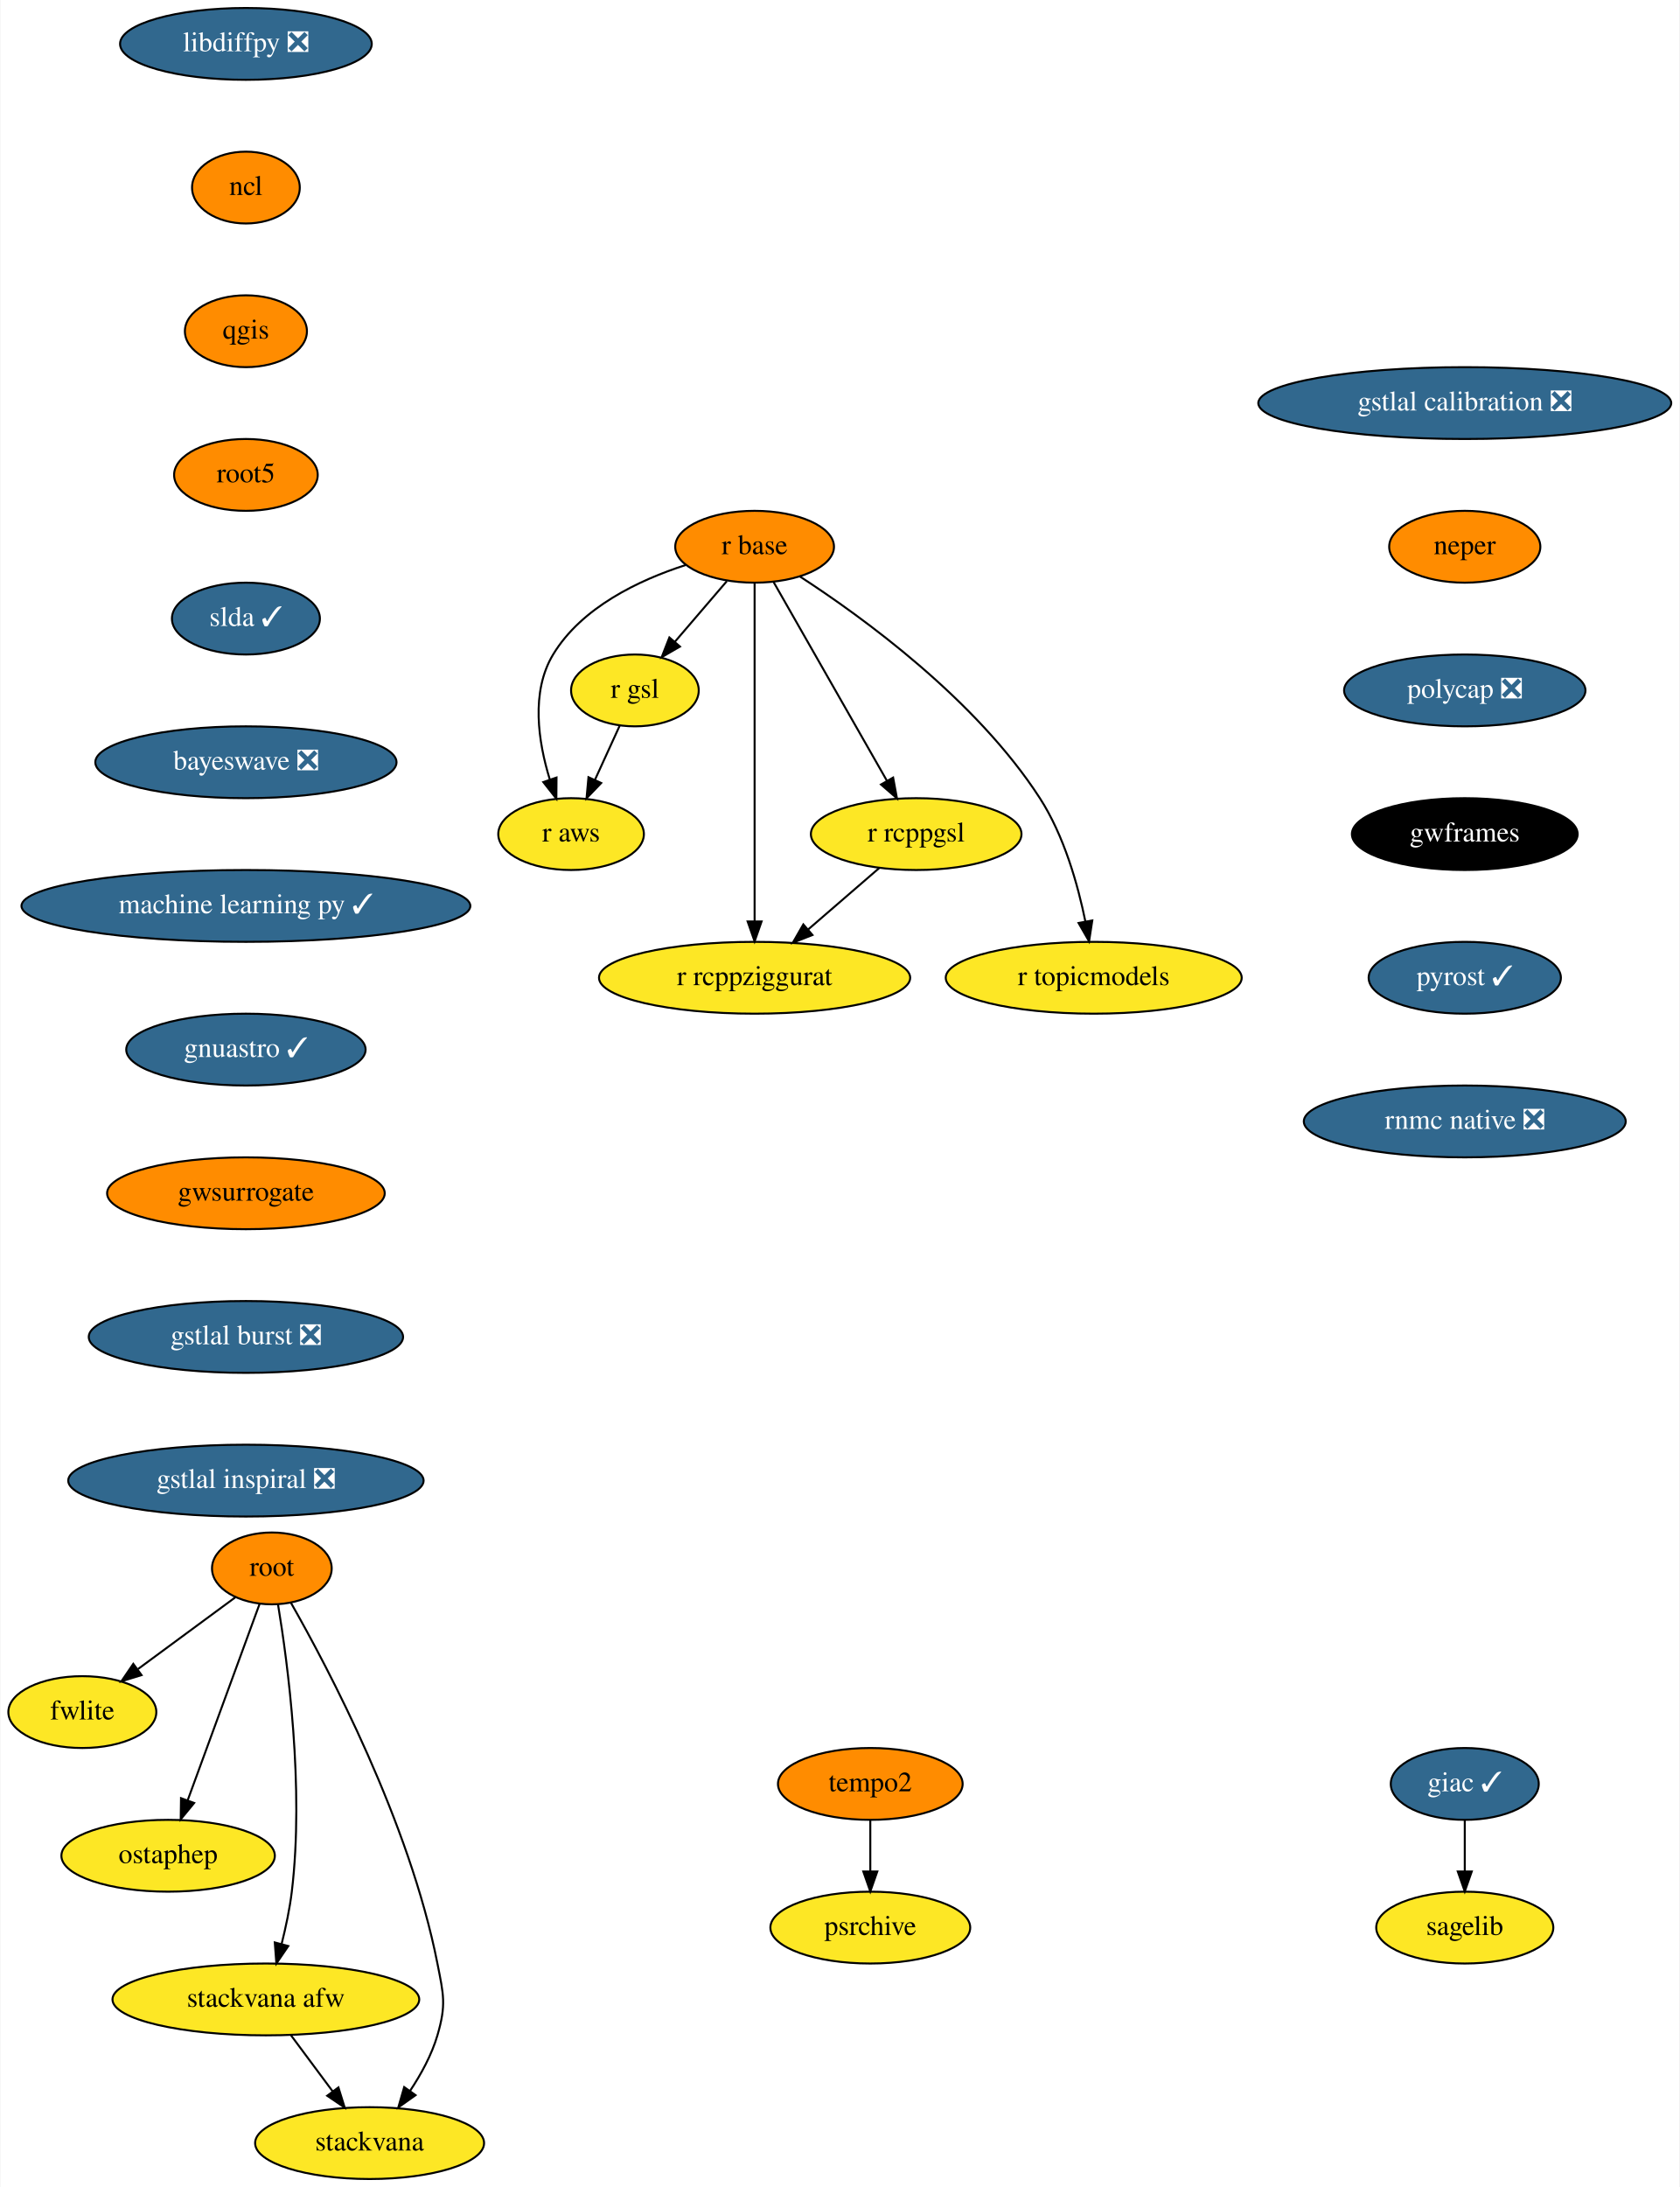
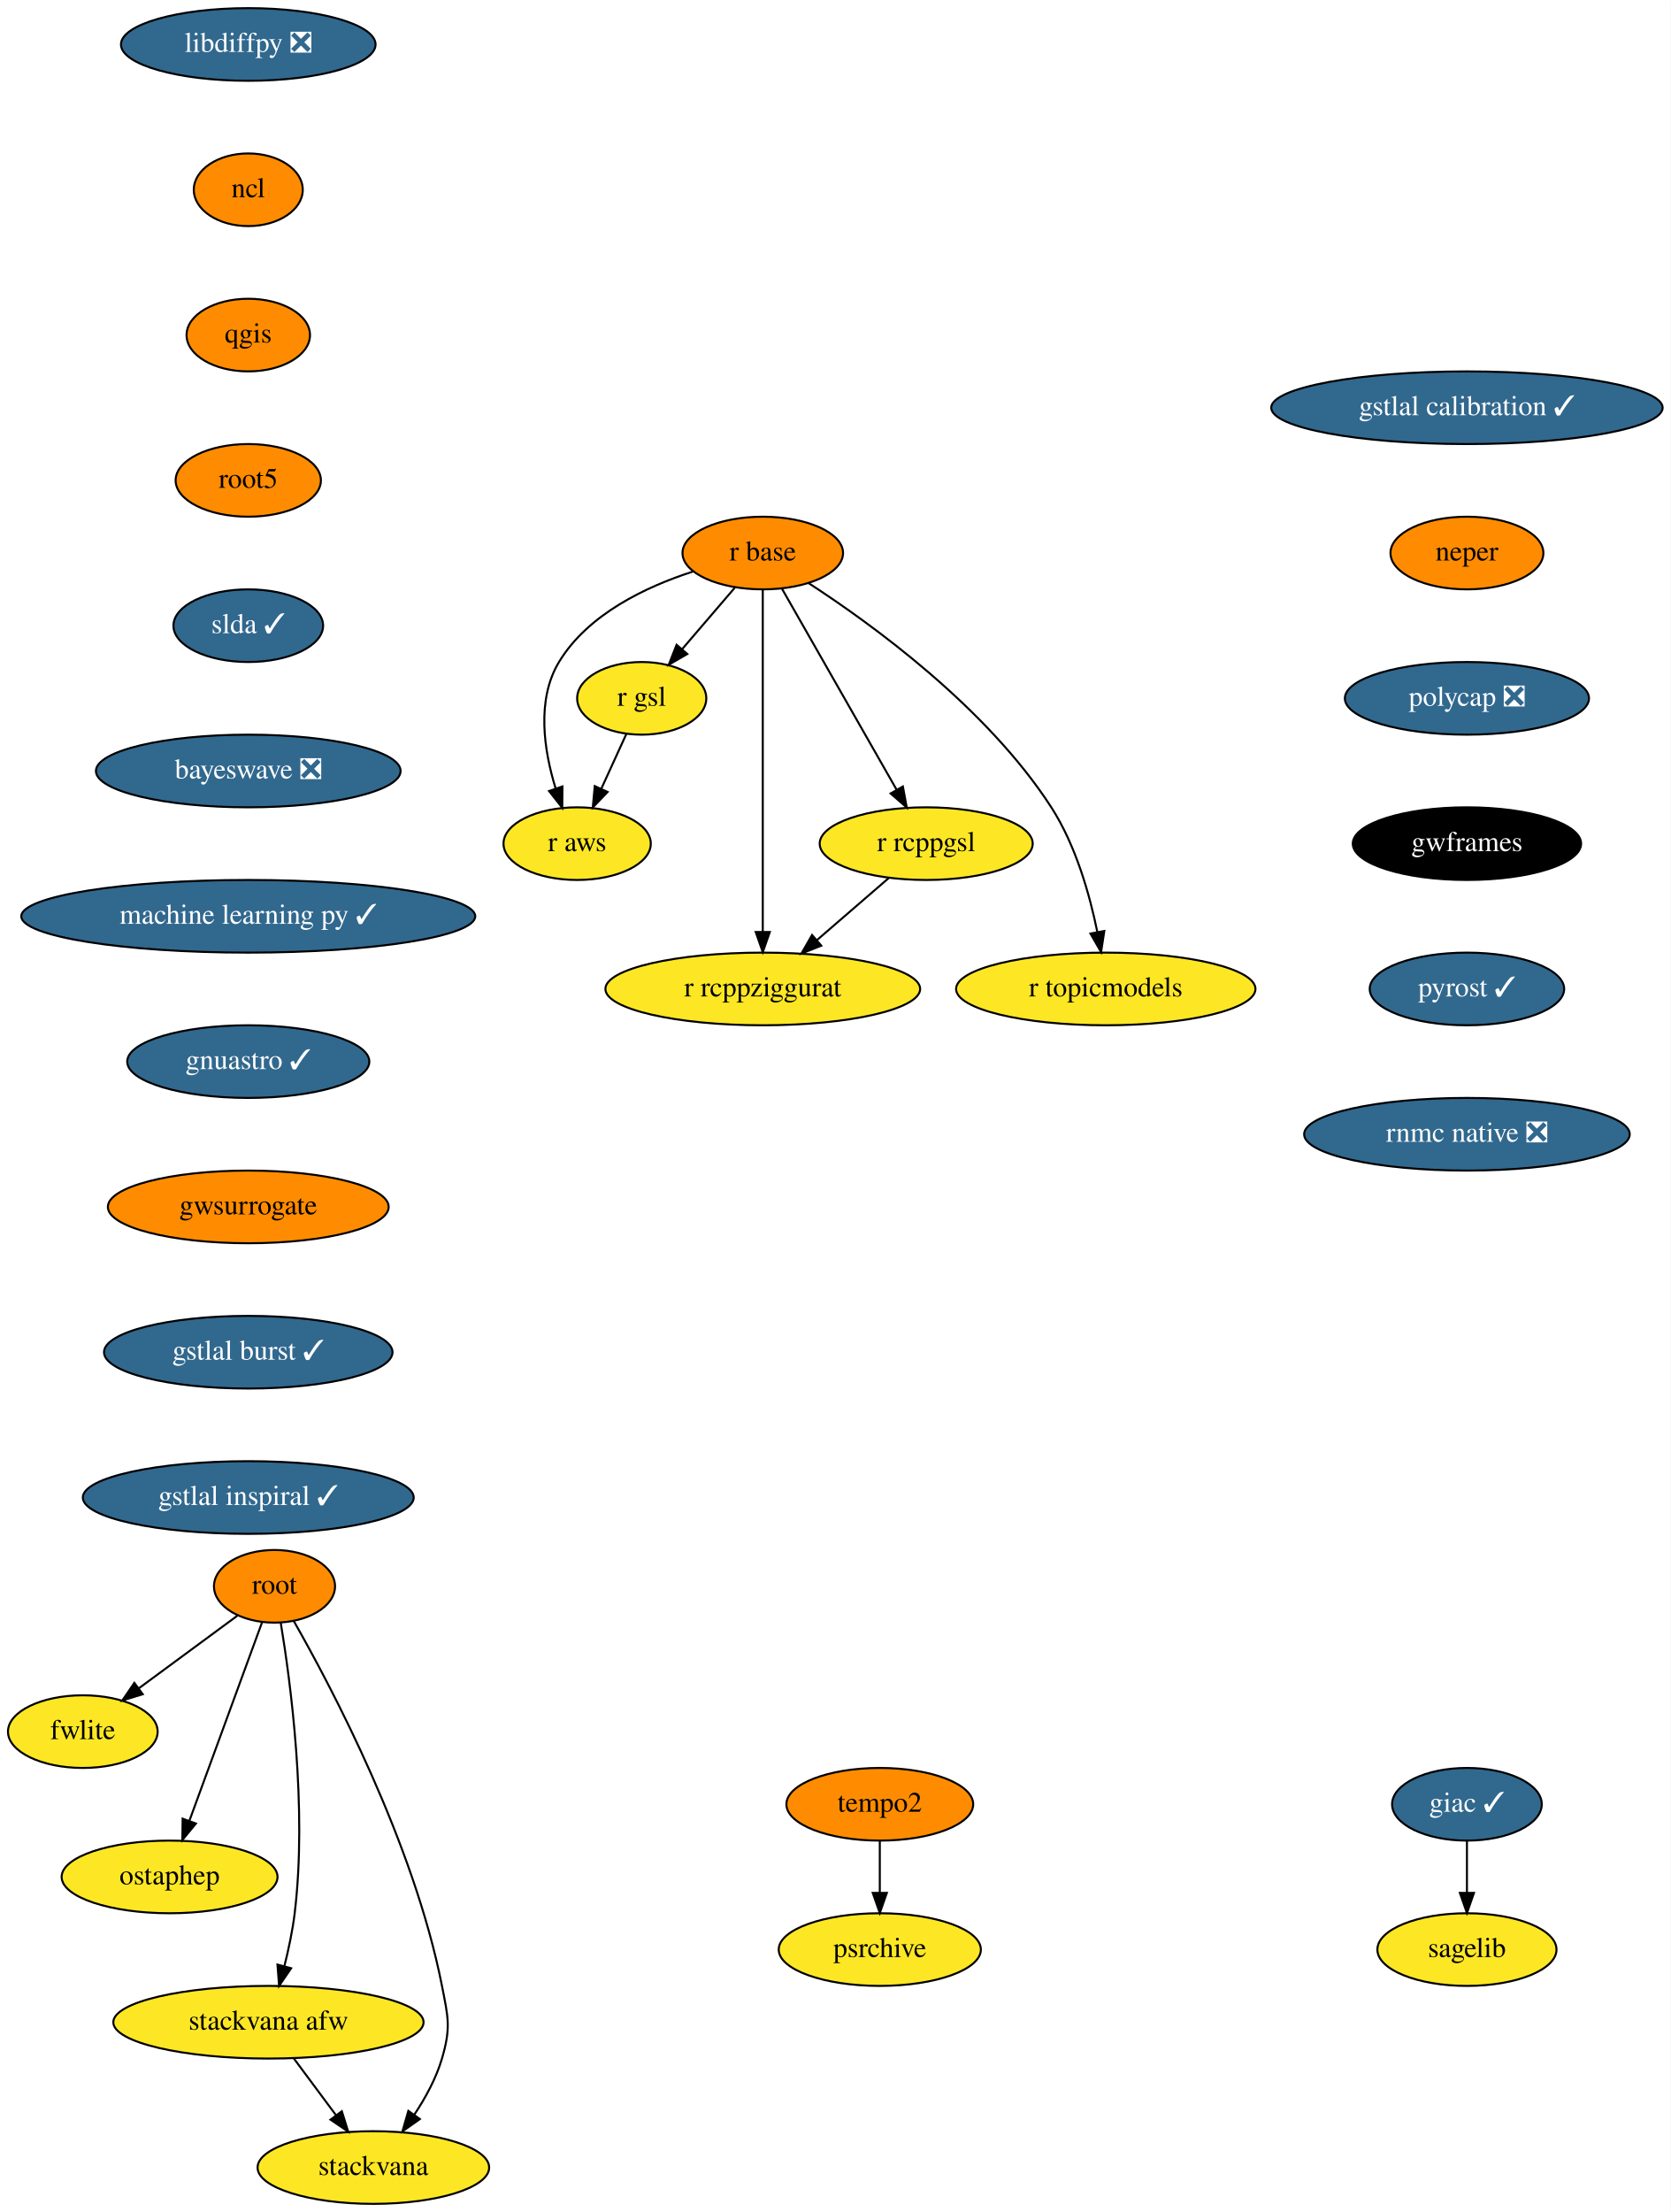
- <svg xmlns="http://www.w3.org/2000/svg" xmlns:xlink="http://www.w3.org/1999/xlink" width="842pt" height="1096pt" viewBox="0.00 0.00 841.55 1096.00">
+ <svg xmlns="http://www.w3.org/2000/svg" xmlns:xlink="http://www.w3.org/1999/xlink" width="828pt" height="1096pt" viewBox="0.00 0.00 828.05 1096.00">
  <g id="graph0" class="graph" transform="scale(1 1) rotate(0) translate(4 1092)">
-     <polygon fill="white" stroke="transparent" points="-4,4 -4,-1092 837.55,-1092 837.55,4 -4,4" />
+     <polygon fill="white" stroke="transparent" points="-4,4 -4,-1092 824.05,-1092 824.05,4 -4,4" />
    <g id="node1" class="node">
      <g id="a_node1">
        <a xlink:href="https://github.com/conda-forge/giac-feedstock/pull/27" xlink:title="giac ✓">
-           <ellipse fill="#31688e" stroke="black" cx="730.05" cy="-198" rx="37.09" ry="18" />
-           <text text-anchor="middle" x="730.05" y="-194.3" font-family="Times,serif" font-size="14.00" fill="white">giac ✓</text>
+           <ellipse fill="#31688e" stroke="black" cx="723.05" cy="-198" rx="37.09" ry="18" />
+           <text text-anchor="middle" x="723.05" y="-194.3" font-family="Times,serif" font-size="14.00" fill="white">giac ✓</text>
        </a>
      </g>
    </g>
    <g id="node2" class="node">
      <g id="a_node2">
        <a xlink:href="https://github.com/conda-forge/sagelib-feedstock" xlink:title="sagelib">
-           <ellipse fill="#fde725" stroke="black" cx="730.05" cy="-126" rx="44.39" ry="18" />
-           <text text-anchor="middle" x="730.05" y="-122.3" font-family="Times,serif" font-size="14.00">sagelib</text>
+           <ellipse fill="#fde725" stroke="black" cx="723.05" cy="-126" rx="44.39" ry="18" />
+           <text text-anchor="middle" x="723.05" y="-122.3" font-family="Times,serif" font-size="14.00">sagelib</text>
        </a>
      </g>
    </g>
    <g id="edge1" class="edge">
-       <path fill="none" stroke="black" d="M730.05,-179.7C730.05,-171.98 730.05,-162.71 730.05,-154.11" />
-       <polygon fill="black" stroke="black" points="733.55,-154.1 730.05,-144.1 726.55,-154.1 733.55,-154.1" />
+       <path fill="none" stroke="black" d="M723.05,-179.7C723.05,-171.98 723.05,-162.71 723.05,-154.11" />
+       <polygon fill="black" stroke="black" points="726.55,-154.1 723.05,-144.1 719.55,-154.1 726.55,-154.1" />
    </g>
    <g id="node3" class="node">
      <g id="a_node3">
        <a xlink:href="https://github.com/conda-forge/libdiffpy-feedstock/pull/8" xlink:title="libdiffpy ❎">
          <ellipse fill="#31688e" stroke="black" cx="119.05" cy="-1070" rx="63.09" ry="18" />
          <text text-anchor="middle" x="119.05" y="-1066.3" font-family="Times,serif" font-size="14.00" fill="white">libdiffpy ❎</text>
        </a>
      </g>
    </g>
    <g id="node4" class="node">
      <g id="a_node4">
        <a xlink:href="https://github.com/conda-forge/ncl-feedstock" xlink:title="ncl">
          <ellipse fill="#ff8c00" stroke="black" cx="119.05" cy="-998" rx="27" ry="18" />
          <text text-anchor="middle" x="119.05" y="-994.3" font-family="Times,serif" font-size="14.00">ncl</text>
        </a>
      </g>
    </g>
    <g id="node5" class="node">
      <g id="a_node5">
        <a xlink:href="https://github.com/conda-forge/qgis-feedstock" xlink:title="qgis">
          <ellipse fill="#ff8c00" stroke="black" cx="119.05" cy="-926" rx="30.59" ry="18" />
          <text text-anchor="middle" x="119.05" y="-922.3" font-family="Times,serif" font-size="14.00">qgis</text>
        </a>
      </g>
    </g>
    <g id="node6" class="node">
      <g id="a_node6">
        <a xlink:href="https://github.com/conda-forge/root5-feedstock" xlink:title="root5">
          <ellipse fill="#ff8c00" stroke="black" cx="119.05" cy="-854" rx="36" ry="18" />
          <text text-anchor="middle" x="119.05" y="-850.3" font-family="Times,serif" font-size="14.00">root5</text>
        </a>
      </g>
    </g>
    <g id="node13" class="node">
      <g id="a_node13">
        <a xlink:href="https://github.com/conda-forge/slda-feedstock/pull/14" xlink:title="slda ✓">
          <ellipse fill="#31688e" stroke="black" cx="119.05" cy="-782" rx="37.09" ry="18" />
          <text text-anchor="middle" x="119.05" y="-778.3" font-family="Times,serif" font-size="14.00" fill="white">slda ✓</text>
        </a>
      </g>
    </g>
    <g id="node7" class="node">
      <g id="a_node7">
        <a xlink:href="https://github.com/conda-forge/r-base-feedstock" xlink:title="r base">
          <ellipse fill="#ff8c00" stroke="black" cx="374.05" cy="-818" rx="39.79" ry="18" />
          <text text-anchor="middle" x="374.05" y="-814.3" font-family="Times,serif" font-size="14.00">r base</text>
        </a>
      </g>
    </g>
    <g id="node8" class="node">
      <g id="a_node8">
        <a xlink:href="https://github.com/conda-forge/r-gsl-feedstock" xlink:title="r gsl">
          <ellipse fill="#fde725" stroke="black" cx="314.05" cy="-746" rx="32" ry="18" />
          <text text-anchor="middle" x="314.05" y="-742.3" font-family="Times,serif" font-size="14.00">r gsl</text>
        </a>
      </g>
    </g>
    <g id="edge5" class="edge">
      <path fill="none" stroke="black" d="M360.13,-800.76C352.37,-791.71 342.58,-780.29 334.02,-770.3" />
      <polygon fill="black" stroke="black" points="336.64,-767.98 327.47,-762.67 331.33,-772.54 336.64,-767.98" />
    </g>
    <g id="node9" class="node">
      <g id="a_node9">
        <a xlink:href="https://github.com/conda-forge/r-rcppgsl-feedstock" xlink:title="r rcppgsl">
          <ellipse fill="#fde725" stroke="black" cx="455.05" cy="-674" rx="52.79" ry="18" />
          <text text-anchor="middle" x="455.05" y="-670.3" font-family="Times,serif" font-size="14.00">r rcppgsl</text>
        </a>
      </g>
    </g>
    <g id="edge6" class="edge">
      <path fill="none" stroke="black" d="M383.5,-800.43C397.51,-775.88 423.9,-729.6 440.42,-700.65" />
      <polygon fill="black" stroke="black" points="443.49,-702.32 445.41,-691.9 437.41,-698.85 443.49,-702.32" />
    </g>
    <g id="node10" class="node">
      <g id="a_node10">
        <a xlink:href="https://github.com/conda-forge/r-topicmodels-feedstock" xlink:title="r topicmodels">
          <ellipse fill="#fde725" stroke="black" cx="544.05" cy="-602" rx="74.19" ry="18" />
          <text text-anchor="middle" x="544.05" y="-598.3" font-family="Times,serif" font-size="14.00">r topicmodels</text>
        </a>
      </g>
    </g>
    <g id="edge7" class="edge">
      <path fill="none" stroke="black" d="M396.65,-803.16C428.19,-782.71 485.11,-741.44 517.05,-692 529.19,-673.2 536.1,-648.68 539.88,-630.13" />
      <polygon fill="black" stroke="black" points="543.33,-630.73 541.72,-620.26 536.45,-629.45 543.33,-630.73" />
    </g>
    <g id="node11" class="node">
      <g id="a_node11">
        <a xlink:href="https://github.com/conda-forge/r-aws-feedstock" xlink:title="r aws">
          <ellipse fill="#fde725" stroke="black" cx="282.05" cy="-674" rx="36.5" ry="18" />
          <text text-anchor="middle" x="282.05" y="-670.3" font-family="Times,serif" font-size="14.00">r aws</text>
        </a>
      </g>
    </g>
    <g id="edge8" class="edge">
      <path fill="none" stroke="black" d="M339.46,-808.83C316.25,-801.35 287.39,-787.72 273.05,-764 261.73,-745.27 265.59,-720.2 271.36,-701.44" />
      <polygon fill="black" stroke="black" points="274.75,-702.34 274.67,-691.74 268.13,-700.07 274.75,-702.34" />
    </g>
    <g id="node12" class="node">
      <g id="a_node12">
        <a xlink:href="https://github.com/conda-forge/r-rcppziggurat-feedstock" xlink:title="r rcppziggurat">
          <ellipse fill="#fde725" stroke="black" cx="374.05" cy="-602" rx="78" ry="18" />
          <text text-anchor="middle" x="374.05" y="-598.3" font-family="Times,serif" font-size="14.00">r rcppziggurat</text>
        </a>
      </g>
    </g>
    <g id="edge9" class="edge">
      <path fill="none" stroke="black" d="M374.05,-799.85C374.05,-762.83 374.05,-675.18 374.05,-630.39" />
      <polygon fill="black" stroke="black" points="377.55,-630.23 374.05,-620.23 370.55,-630.23 377.55,-630.23" />
    </g>
    <g id="edge10" class="edge">
      <path fill="none" stroke="black" d="M306.46,-728.41C302.73,-720.25 298.15,-710.22 293.96,-701.07" />
      <polygon fill="black" stroke="black" points="297.14,-699.6 289.8,-691.96 290.77,-702.51 297.14,-699.6" />
    </g>
    <g id="edge11" class="edge">
      <path fill="none" stroke="black" d="M436.67,-657.12C426.12,-648 412.7,-636.4 400.98,-626.28" />
      <polygon fill="black" stroke="black" points="403.05,-623.44 393.2,-619.55 398.48,-628.74 403.05,-623.44" />
    </g>
    <g id="node14" class="node">
      <g id="a_node14">
        <a xlink:href="https://github.com/conda-forge/bayeswave-feedstock/pull/17" xlink:title="bayeswave ❎">
          <ellipse fill="#31688e" stroke="black" cx="119.05" cy="-710" rx="75.5" ry="18" />
          <text text-anchor="middle" x="119.05" y="-706.3" font-family="Times,serif" font-size="14.00" fill="white">bayeswave ❎</text>
        </a>
      </g>
    </g>
    <g id="node20" class="node">
      <g id="a_node20">
        <a xlink:href="https://github.com/conda-forge/machine-learning-py-feedstock/pull/8" xlink:title="machine learning py ✓">
          <ellipse fill="#31688e" stroke="black" cx="119.05" cy="-638" rx="112.5" ry="18" />
          <text text-anchor="middle" x="119.05" y="-634.3" font-family="Times,serif" font-size="14.00" fill="white">machine learning py ✓</text>
        </a>
      </g>
    </g>
    <g id="node15" class="node">
      <g id="a_node15">
        <a xlink:href="https://github.com/conda-forge/root-feedstock" xlink:title="root">
          <ellipse fill="#ff8c00" stroke="black" cx="132.05" cy="-306" rx="30" ry="18" />
          <text text-anchor="middle" x="132.05" y="-302.3" font-family="Times,serif" font-size="14.00">root</text>
        </a>
      </g>
    </g>
    <g id="node16" class="node">
      <g id="a_node16">
        <a xlink:href="https://github.com/conda-forge/fwlite-feedstock" xlink:title="fwlite">
          <ellipse fill="#fde725" stroke="black" cx="37.05" cy="-234" rx="37.09" ry="18" />
          <text text-anchor="middle" x="37.05" y="-230.3" font-family="Times,serif" font-size="14.00">fwlite</text>
        </a>
      </g>
    </g>
    <g id="edge14" class="edge">
      <path fill="none" stroke="black" d="M113.73,-291.5C99.9,-281.31 80.68,-267.15 64.94,-255.56" />
      <polygon fill="black" stroke="black" points="66.74,-252.53 56.62,-249.42 62.59,-258.17 66.74,-252.53" />
    </g>
    <g id="node17" class="node">
      <g id="a_node17">
        <a xlink:href="https://github.com/conda-forge/ostaphep-feedstock" xlink:title="ostaphep">
          <ellipse fill="#fde725" stroke="black" cx="80.05" cy="-162" rx="53.5" ry="18" />
          <text text-anchor="middle" x="80.05" y="-158.3" font-family="Times,serif" font-size="14.00">ostaphep</text>
        </a>
      </g>
    </g>
    <g id="edge15" class="edge">
      <path fill="none" stroke="black" d="M125.88,-288.15C116.97,-263.84 100.43,-218.66 89.84,-189.75" />
      <polygon fill="black" stroke="black" points="93.1,-188.45 86.37,-180.27 86.52,-190.86 93.1,-188.45" />
    </g>
    <g id="node18" class="node">
      <g id="a_node18">
        <a xlink:href="https://github.com/conda-forge/stackvana-afw-feedstock" xlink:title="stackvana afw">
          <ellipse fill="#fde725" stroke="black" cx="129.05" cy="-90" rx="76.89" ry="18" />
          <text text-anchor="middle" x="129.05" y="-86.3" font-family="Times,serif" font-size="14.00">stackvana afw</text>
        </a>
      </g>
    </g>
    <g id="edge16" class="edge">
      <path fill="none" stroke="black" d="M135.13,-288.02C140.01,-258.6 148.36,-196.27 142.05,-144 141.01,-135.4 139.05,-126.19 136.97,-117.89" />
      <polygon fill="black" stroke="black" points="140.29,-116.75 134.32,-107.99 133.52,-118.56 140.29,-116.75" />
    </g>
    <g id="node19" class="node">
      <g id="a_node19">
        <a xlink:href="https://github.com/conda-forge/stackvana-feedstock" xlink:title="stackvana">
          <ellipse fill="#fde725" stroke="black" cx="181.05" cy="-18" rx="57.39" ry="18" />
          <text text-anchor="middle" x="181.05" y="-14.3" font-family="Times,serif" font-size="14.00">stackvana</text>
        </a>
      </g>
    </g>
    <g id="edge17" class="edge">
      <path fill="none" stroke="black" d="M141.56,-288.87C160.23,-256.14 201.06,-179.01 215.05,-108 218.14,-92.3 219.55,-87.35 215.05,-72 212.17,-62.19 206.86,-52.47 201.27,-44.09" />
      <polygon fill="black" stroke="black" points="204.09,-42.02 195.45,-35.9 198.39,-46.07 204.09,-42.02" />
    </g>
    <g id="edge18" class="edge">
      <path fill="none" stroke="black" d="M141.63,-72.05C147.89,-63.63 155.58,-53.28 162.5,-43.97" />
      <polygon fill="black" stroke="black" points="165.42,-45.9 168.57,-35.79 159.8,-41.73 165.42,-45.9" />
    </g>
    <g id="node21" class="node">
      <g id="a_node21">
        <a xlink:href="https://github.com/conda-forge/gnuastro-feedstock/pull/10" xlink:title="gnuastro ✓">
          <ellipse fill="#31688e" stroke="black" cx="119.05" cy="-566" rx="60" ry="18" />
          <text text-anchor="middle" x="119.05" y="-562.3" font-family="Times,serif" font-size="14.00" fill="white">gnuastro ✓</text>
        </a>
      </g>
    </g>
    <g id="node22" class="node">
      <g id="a_node22">
        <a xlink:href="https://github.com/conda-forge/gwsurrogate-feedstock" xlink:title="gwsurrogate">
          <ellipse fill="#ff8c00" stroke="black" cx="119.05" cy="-494" rx="69.59" ry="18" />
          <text text-anchor="middle" x="119.05" y="-490.3" font-family="Times,serif" font-size="14.00">gwsurrogate</text>
        </a>
      </g>
    </g>
    <g id="node23" class="node">
      <g id="a_node23">
-         <a xlink:href="https://github.com/conda-forge/gstlal-burst-feedstock/pull/7" xlink:title="gstlal burst ❎">
-           <ellipse fill="#31688e" stroke="black" cx="119.05" cy="-422" rx="78.79" ry="18" />
-           <text text-anchor="middle" x="119.05" y="-418.3" font-family="Times,serif" font-size="14.00" fill="white">gstlal burst ❎</text>
+         <a xlink:href="https://github.com/conda-forge/gstlal-burst-feedstock/pull/7" xlink:title="gstlal burst ✓">
+           <ellipse fill="#31688e" stroke="black" cx="119.05" cy="-422" rx="71.5" ry="18" />
+           <text text-anchor="middle" x="119.05" y="-418.3" font-family="Times,serif" font-size="14.00" fill="white">gstlal burst ✓</text>
        </a>
      </g>
    </g>
    <g id="node24" class="node">
      <g id="a_node24">
-         <a xlink:href="https://github.com/conda-forge/gstlal-inspiral-feedstock/pull/8" xlink:title="gstlal inspiral ❎">
-           <ellipse fill="#31688e" stroke="black" cx="119.05" cy="-350" rx="89.08" ry="18" />
-           <text text-anchor="middle" x="119.05" y="-346.3" font-family="Times,serif" font-size="14.00" fill="white">gstlal inspiral ❎</text>
+         <a xlink:href="https://github.com/conda-forge/gstlal-inspiral-feedstock/pull/8" xlink:title="gstlal inspiral ✓">
+           <ellipse fill="#31688e" stroke="black" cx="119.05" cy="-350" rx="82" ry="18" />
+           <text text-anchor="middle" x="119.05" y="-346.3" font-family="Times,serif" font-size="14.00" fill="white">gstlal inspiral ✓</text>
        </a>
      </g>
    </g>
    <g id="node25" class="node">
      <g id="a_node25">
-         <a xlink:href="https://github.com/conda-forge/gstlal-calibration-feedstock/pull/6" xlink:title="gstlal calibration ❎">
-           <ellipse fill="#31688e" stroke="black" cx="730.05" cy="-890" rx="103.5" ry="18" />
-           <text text-anchor="middle" x="730.05" y="-886.3" font-family="Times,serif" font-size="14.00" fill="white">gstlal calibration ❎</text>
+         <a xlink:href="https://github.com/conda-forge/gstlal-calibration-feedstock/pull/6" xlink:title="gstlal calibration ✓">
+           <ellipse fill="#31688e" stroke="black" cx="723.05" cy="-890" rx="97" ry="18" />
+           <text text-anchor="middle" x="723.05" y="-886.3" font-family="Times,serif" font-size="14.00" fill="white">gstlal calibration ✓</text>
        </a>
      </g>
    </g>
    <g id="node26" class="node">
      <g id="a_node26">
        <a xlink:href="https://github.com/conda-forge/neper-feedstock" xlink:title="neper">
-           <ellipse fill="#ff8c00" stroke="black" cx="730.05" cy="-818" rx="37.89" ry="18" />
-           <text text-anchor="middle" x="730.05" y="-814.3" font-family="Times,serif" font-size="14.00">neper</text>
+           <ellipse fill="#ff8c00" stroke="black" cx="723.05" cy="-818" rx="37.89" ry="18" />
+           <text text-anchor="middle" x="723.05" y="-814.3" font-family="Times,serif" font-size="14.00">neper</text>
        </a>
      </g>
    </g>
    <g id="node27" class="node">
      <g id="a_node27">
        <a xlink:href="https://github.com/conda-forge/polycap-feedstock/pull/9" xlink:title="polycap ❎">
-           <ellipse fill="#31688e" stroke="black" cx="730.05" cy="-746" rx="60.5" ry="18" />
-           <text text-anchor="middle" x="730.05" y="-742.3" font-family="Times,serif" font-size="14.00" fill="white">polycap ❎</text>
+           <ellipse fill="#31688e" stroke="black" cx="723.05" cy="-746" rx="60.5" ry="18" />
+           <text text-anchor="middle" x="723.05" y="-742.3" font-family="Times,serif" font-size="14.00" fill="white">polycap ❎</text>
        </a>
      </g>
    </g>
    <g id="node28" class="node">
      <g id="a_node28">
        <a xlink:href="https://github.com/conda-forge/gwframes-feedstock" xlink:title="gwframes">
-           <ellipse fill="#000000" stroke="black" cx="730.05" cy="-674" rx="56.59" ry="18" />
-           <text text-anchor="middle" x="730.05" y="-670.3" font-family="Times,serif" font-size="14.00" fill="white">gwframes</text>
+           <ellipse fill="#000000" stroke="black" cx="723.05" cy="-674" rx="56.59" ry="18" />
+           <text text-anchor="middle" x="723.05" y="-670.3" font-family="Times,serif" font-size="14.00" fill="white">gwframes</text>
        </a>
      </g>
    </g>
    <g id="node29" class="node">
      <g id="a_node29">
        <a xlink:href="https://github.com/conda-forge/pyrost-feedstock/pull/17" xlink:title="pyrost ✓">
-           <ellipse fill="#31688e" stroke="black" cx="730.05" cy="-602" rx="48.19" ry="18" />
-           <text text-anchor="middle" x="730.05" y="-598.3" font-family="Times,serif" font-size="14.00" fill="white">pyrost ✓</text>
+           <ellipse fill="#31688e" stroke="black" cx="723.05" cy="-602" rx="48.19" ry="18" />
+           <text text-anchor="middle" x="723.05" y="-598.3" font-family="Times,serif" font-size="14.00" fill="white">pyrost ✓</text>
        </a>
      </g>
    </g>
    <g id="node30" class="node">
      <g id="a_node30">
        <a xlink:href="https://github.com/conda-forge/rnmc-native-feedstock/pull/7" xlink:title="rnmc native ❎">
-           <ellipse fill="#31688e" stroke="black" cx="730.05" cy="-530" rx="80.69" ry="18" />
-           <text text-anchor="middle" x="730.05" y="-526.3" font-family="Times,serif" font-size="14.00" fill="white">rnmc native ❎</text>
+           <ellipse fill="#31688e" stroke="black" cx="723.05" cy="-530" rx="80.69" ry="18" />
+           <text text-anchor="middle" x="723.05" y="-526.3" font-family="Times,serif" font-size="14.00" fill="white">rnmc native ❎</text>
        </a>
      </g>
    </g>
    <g id="node31" class="node">
      <g id="a_node31">
        <a xlink:href="https://github.com/conda-forge/tempo2-feedstock" xlink:title="tempo2">
          <ellipse fill="#ff8c00" stroke="black" cx="432.05" cy="-198" rx="46.29" ry="18" />
          <text text-anchor="middle" x="432.05" y="-194.3" font-family="Times,serif" font-size="14.00">tempo2</text>
        </a>
      </g>
    </g>
    <g id="node32" class="node">
      <g id="a_node32">
        <a xlink:href="https://github.com/conda-forge/psrchive-feedstock" xlink:title="psrchive">
          <ellipse fill="#fde725" stroke="black" cx="432.05" cy="-126" rx="50.09" ry="18" />
          <text text-anchor="middle" x="432.05" y="-122.3" font-family="Times,serif" font-size="14.00">psrchive</text>
        </a>
      </g>
    </g>
    <g id="edge29" class="edge">
      <path fill="none" stroke="black" d="M432.05,-179.7C432.05,-171.98 432.05,-162.71 432.05,-154.11" />
      <polygon fill="black" stroke="black" points="435.55,-154.1 432.05,-144.1 428.55,-154.1 435.55,-154.1" />
    </g>
  </g>
</svg>
